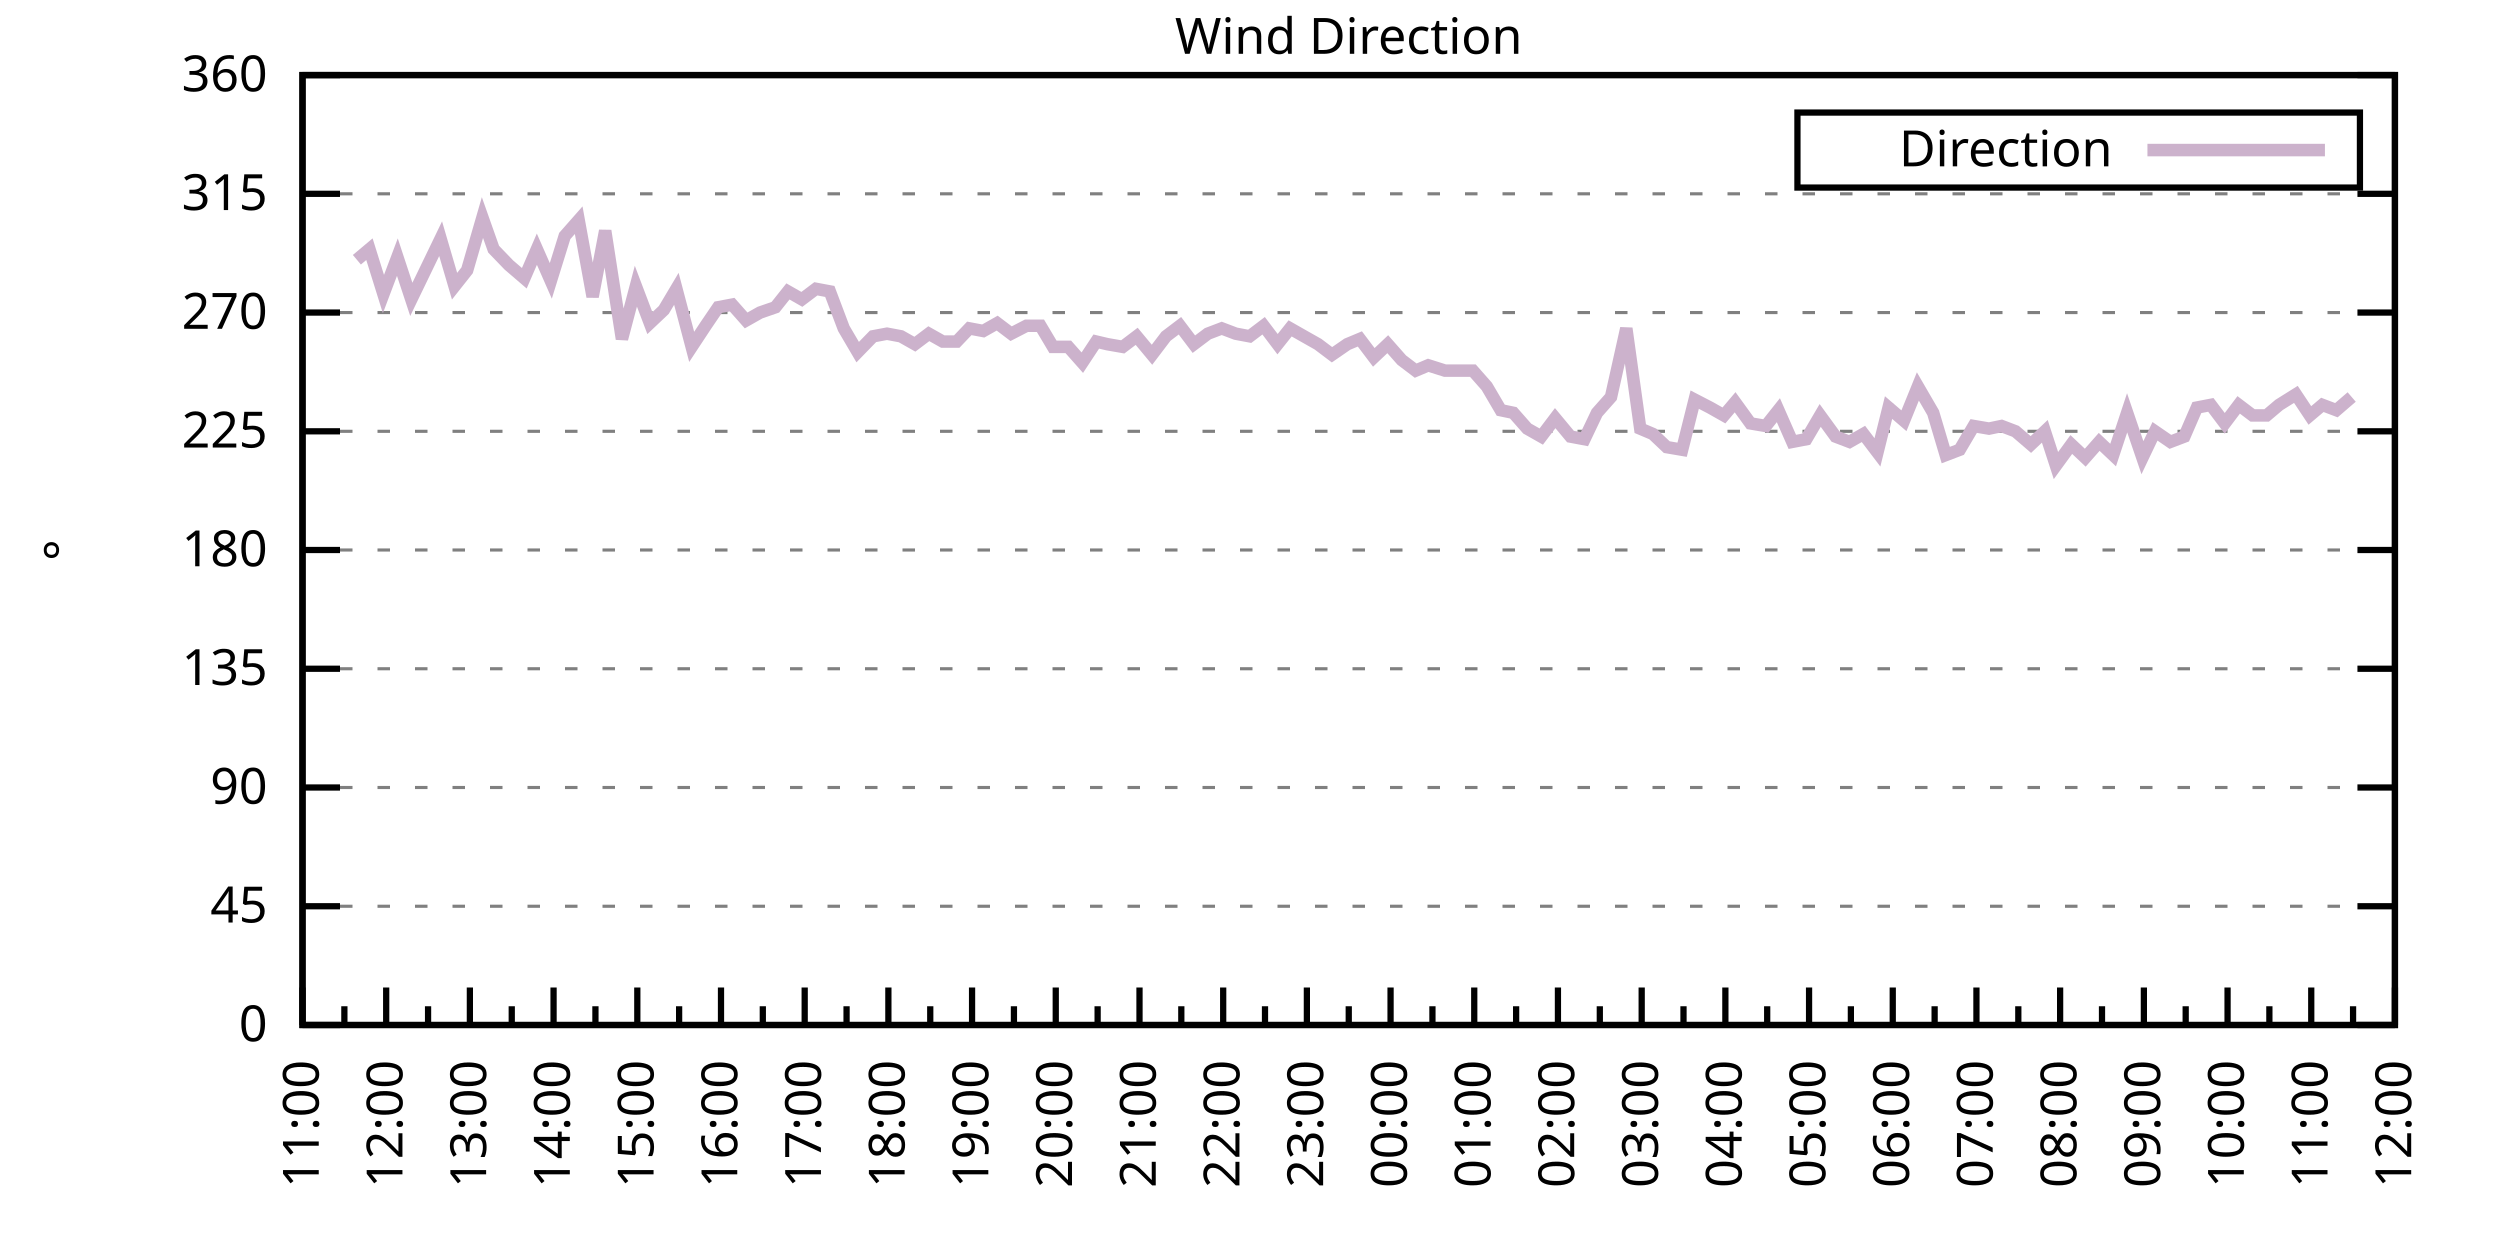
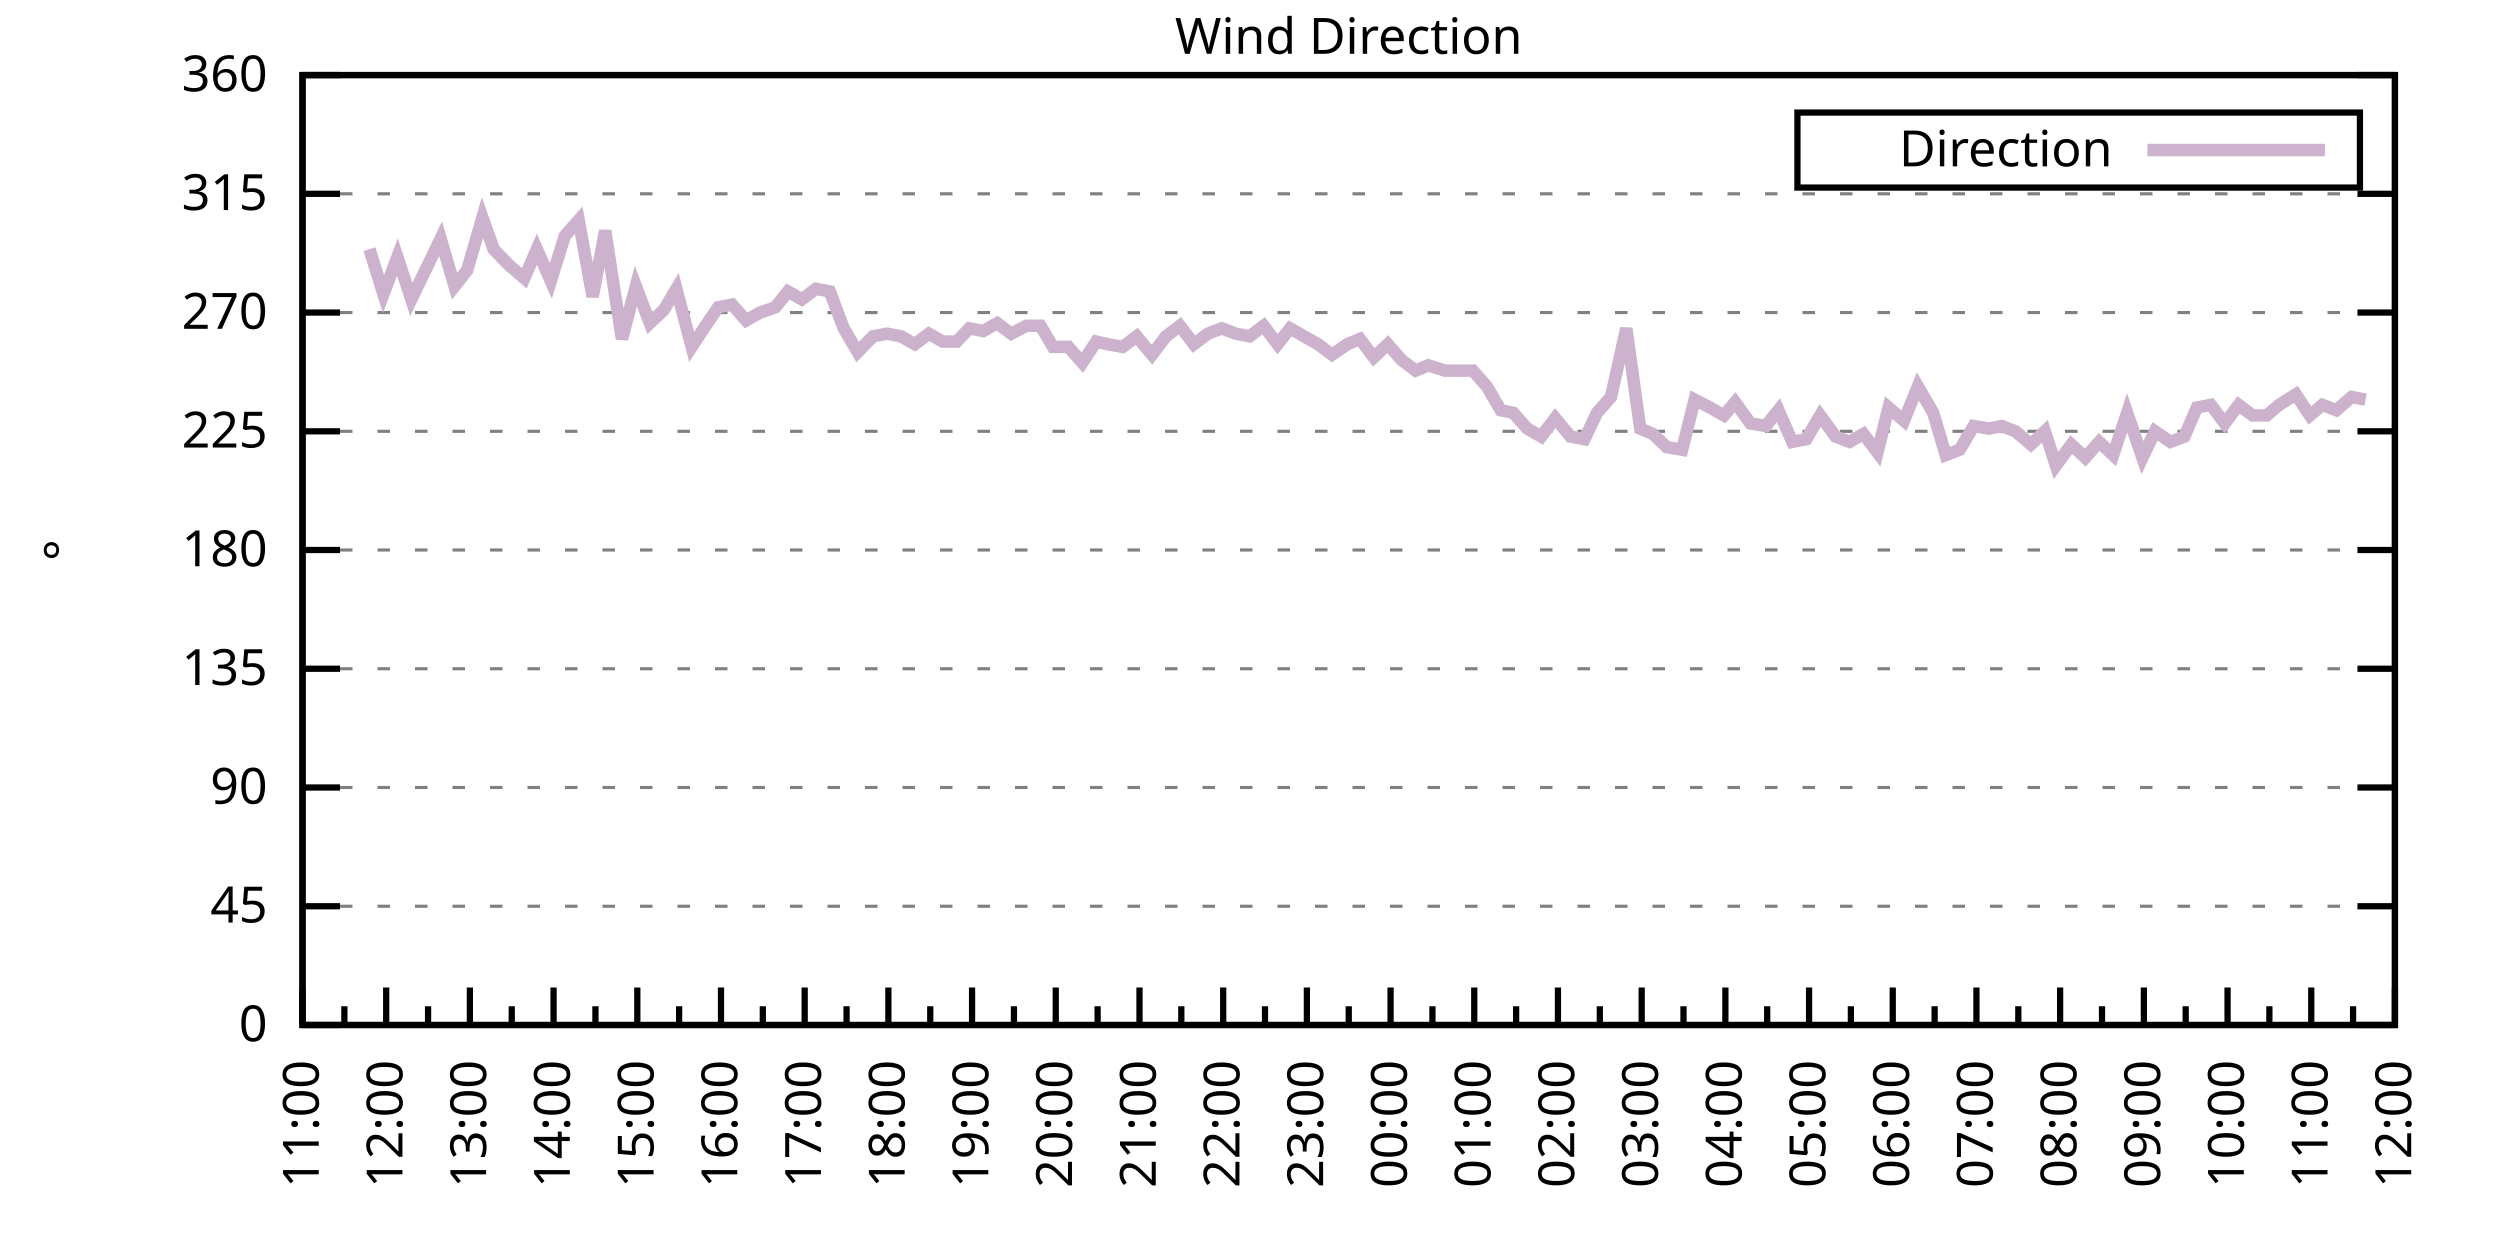
<svg xmlns="http://www.w3.org/2000/svg" xmlns:xlink="http://www.w3.org/1999/xlink" width="400" height="200" viewBox="0 0 400 200">
  <g id="gnuplot_canvas">
    <rect x="0" y="0" width="400" height="200" fill="none" />
    <defs>
      <circle id="gpDot" r="0.5" stroke-width="0.5" stroke="currentColor" />
      <path id="gpPt0" stroke-width="0.333" stroke="currentColor" d="M-1,0 h2 M0,-1 v2" />
      <path id="gpPt1" stroke-width="0.333" stroke="currentColor" d="M-1,-1 L1,1 M1,-1 L-1,1" />
      <path id="gpPt2" stroke-width="0.333" stroke="currentColor" d="M-1,0 L1,0 M0,-1 L0,1 M-1,-1 L1,1 M-1,1 L1,-1" />
      <rect id="gpPt3" stroke-width="0.333" stroke="currentColor" x="-1" y="-1" width="2" height="2" />
      <rect id="gpPt4" stroke-width="0.333" stroke="currentColor" fill="currentColor" x="-1" y="-1" width="2" height="2" />
      <circle id="gpPt5" stroke-width="0.333" stroke="currentColor" cx="0" cy="0" r="1" />
      <use xlink:href="#gpPt5" id="gpPt6" fill="currentColor" stroke="none" />
      <path id="gpPt7" stroke-width="0.333" stroke="currentColor" d="M0,-1.33 L-1.33,0.67 L1.33,0.67 z" />
      <use xlink:href="#gpPt7" id="gpPt8" fill="currentColor" stroke="none" />
      <use xlink:href="#gpPt7" id="gpPt9" stroke="currentColor" transform="rotate(180)" />
      <use xlink:href="#gpPt9" id="gpPt10" fill="currentColor" stroke="none" />
      <use xlink:href="#gpPt3" id="gpPt11" stroke="currentColor" transform="rotate(45)" />
      <use xlink:href="#gpPt11" id="gpPt12" fill="currentColor" stroke="none" />
      <path id="gpPt13" stroke-width="0.333" stroke="currentColor" d="M0,1.330 L1.265,0.411 L0.782,-1.067 L-0.782,-1.076 L-1.265,0.411 z" />
      <use xlink:href="#gpPt13" id="gpPt14" fill="currentColor" stroke="none" />
      <filter id="textbox" filterUnits="objectBoundingBox" x="0" y="0" height="1" width="1">
        <feFlood flood-color="white" flood-opacity="1" result="bgnd" />
        <feComposite in="SourceGraphic" in2="bgnd" operator="atop" />
      </filter>
      <filter id="greybox" filterUnits="objectBoundingBox" x="0" y="0" height="1" width="1">
        <feFlood flood-color="lightgrey" flood-opacity="1" result="grey" />
        <feComposite in="SourceGraphic" in2="grey" operator="atop" />
      </filter>
    </defs>
    <g fill="none" color="white" stroke="currentColor" stroke-width="1.00" stroke-linecap="butt" stroke-linejoin="miter">
</g>
    <g fill="none" color="black" stroke="currentColor" stroke-width="1.00" stroke-linecap="butt" stroke-linejoin="miter">
      <g stroke="none" shape-rendering="crispEdges">
        <polygon fill="rgb(255, 255, 255)" points="48.40,164.00 383.18,164.00 383.18,12.02 48.40,12.02 " />
      </g>
    </g>
    <g fill="none" color="black" stroke="currentColor" stroke-width="1.00" stroke-linecap="butt" stroke-linejoin="miter">
</g>
    <g fill="none" color="black" stroke="black" stroke-width="0.50" stroke-linecap="butt" stroke-linejoin="miter">
</g>
    <g fill="none" color="gray" stroke="currentColor" stroke-width="0.50" stroke-linecap="butt" stroke-linejoin="miter">
      <path stroke="gray" stroke-dasharray="2,4" class="gridline" d="M48.40,164.00 L383.19,164.00  " />
    </g>
    <g fill="none" color="gray" stroke="gray" stroke-width="1.00" stroke-linecap="butt" stroke-linejoin="miter">
</g>
    <g fill="none" color="black" stroke="currentColor" stroke-width="1.00" stroke-linecap="butt" stroke-linejoin="miter">
      <path stroke="black" d="M48.40,164.00 L54.40,164.00 M383.19,164.00 L377.19,164.00  " />
      <g transform="translate(42.80,166.60)" stroke="none" fill="black" font-family="Sans" font-size="8.00" text-anchor="end">
        <text>
          <tspan font-family="Sans"> 0</tspan>
        </text>
      </g>
    </g>
    <g fill="none" color="black" stroke="currentColor" stroke-width="1.00" stroke-linecap="butt" stroke-linejoin="miter">
</g>
    <g fill="none" color="black" stroke="black" stroke-width="0.50" stroke-linecap="butt" stroke-linejoin="miter">
</g>
    <g fill="none" color="gray" stroke="currentColor" stroke-width="0.50" stroke-linecap="butt" stroke-linejoin="miter">
      <path stroke="gray" stroke-dasharray="2,4" class="gridline" d="M48.40,145.00 L383.19,145.00  " />
    </g>
    <g fill="none" color="gray" stroke="gray" stroke-width="1.00" stroke-linecap="butt" stroke-linejoin="miter">
</g>
    <g fill="none" color="black" stroke="currentColor" stroke-width="1.00" stroke-linecap="butt" stroke-linejoin="miter">
      <path stroke="black" d="M48.40,145.00 L54.40,145.00 M383.19,145.00 L377.19,145.00  " />
      <g transform="translate(42.80,147.60)" stroke="none" fill="black" font-family="Sans" font-size="8.00" text-anchor="end">
        <text>
          <tspan font-family="Sans"> 45</tspan>
        </text>
      </g>
    </g>
    <g fill="none" color="black" stroke="currentColor" stroke-width="1.00" stroke-linecap="butt" stroke-linejoin="miter">
</g>
    <g fill="none" color="black" stroke="black" stroke-width="0.50" stroke-linecap="butt" stroke-linejoin="miter">
</g>
    <g fill="none" color="gray" stroke="currentColor" stroke-width="0.50" stroke-linecap="butt" stroke-linejoin="miter">
      <path stroke="gray" stroke-dasharray="2,4" class="gridline" d="M48.40,126.00 L383.19,126.00  " />
    </g>
    <g fill="none" color="gray" stroke="gray" stroke-width="1.00" stroke-linecap="butt" stroke-linejoin="miter">
</g>
    <g fill="none" color="black" stroke="currentColor" stroke-width="1.00" stroke-linecap="butt" stroke-linejoin="miter">
      <path stroke="black" d="M48.40,126.00 L54.40,126.00 M383.19,126.00 L377.19,126.00  " />
      <g transform="translate(42.80,128.60)" stroke="none" fill="black" font-family="Sans" font-size="8.00" text-anchor="end">
        <text>
          <tspan font-family="Sans"> 90</tspan>
        </text>
      </g>
    </g>
    <g fill="none" color="black" stroke="currentColor" stroke-width="1.00" stroke-linecap="butt" stroke-linejoin="miter">
</g>
    <g fill="none" color="black" stroke="black" stroke-width="0.50" stroke-linecap="butt" stroke-linejoin="miter">
</g>
    <g fill="none" color="gray" stroke="currentColor" stroke-width="0.50" stroke-linecap="butt" stroke-linejoin="miter">
      <path stroke="gray" stroke-dasharray="2,4" class="gridline" d="M48.40,107.00 L383.19,107.00  " />
    </g>
    <g fill="none" color="gray" stroke="gray" stroke-width="1.00" stroke-linecap="butt" stroke-linejoin="miter">
</g>
    <g fill="none" color="black" stroke="currentColor" stroke-width="1.00" stroke-linecap="butt" stroke-linejoin="miter">
      <path stroke="black" d="M48.40,107.00 L54.40,107.00 M383.19,107.00 L377.19,107.00  " />
      <g transform="translate(42.80,109.60)" stroke="none" fill="black" font-family="Sans" font-size="8.00" text-anchor="end">
        <text>
          <tspan font-family="Sans"> 135</tspan>
        </text>
      </g>
    </g>
    <g fill="none" color="black" stroke="currentColor" stroke-width="1.00" stroke-linecap="butt" stroke-linejoin="miter">
</g>
    <g fill="none" color="black" stroke="black" stroke-width="0.50" stroke-linecap="butt" stroke-linejoin="miter">
</g>
    <g fill="none" color="gray" stroke="currentColor" stroke-width="0.50" stroke-linecap="butt" stroke-linejoin="miter">
      <path stroke="gray" stroke-dasharray="2,4" class="gridline" d="M48.40,88.00 L383.19,88.00  " />
    </g>
    <g fill="none" color="gray" stroke="gray" stroke-width="1.00" stroke-linecap="butt" stroke-linejoin="miter">
</g>
    <g fill="none" color="black" stroke="currentColor" stroke-width="1.00" stroke-linecap="butt" stroke-linejoin="miter">
      <path stroke="black" d="M48.40,88.00 L54.40,88.00 M383.19,88.00 L377.19,88.00  " />
      <g transform="translate(42.80,90.60)" stroke="none" fill="black" font-family="Sans" font-size="8.00" text-anchor="end">
        <text>
          <tspan font-family="Sans"> 180</tspan>
        </text>
      </g>
    </g>
    <g fill="none" color="black" stroke="currentColor" stroke-width="1.00" stroke-linecap="butt" stroke-linejoin="miter">
</g>
    <g fill="none" color="black" stroke="black" stroke-width="0.50" stroke-linecap="butt" stroke-linejoin="miter">
</g>
    <g fill="none" color="gray" stroke="currentColor" stroke-width="0.50" stroke-linecap="butt" stroke-linejoin="miter">
      <path stroke="gray" stroke-dasharray="2,4" class="gridline" d="M48.40,69.01 L383.19,69.01  " />
    </g>
    <g fill="none" color="gray" stroke="gray" stroke-width="1.00" stroke-linecap="butt" stroke-linejoin="miter">
</g>
    <g fill="none" color="black" stroke="currentColor" stroke-width="1.00" stroke-linecap="butt" stroke-linejoin="miter">
      <path stroke="black" d="M48.40,69.01 L54.40,69.01 M383.19,69.01 L377.19,69.01  " />
      <g transform="translate(42.80,71.61)" stroke="none" fill="black" font-family="Sans" font-size="8.00" text-anchor="end">
        <text>
          <tspan font-family="Sans"> 225</tspan>
        </text>
      </g>
    </g>
    <g fill="none" color="black" stroke="currentColor" stroke-width="1.00" stroke-linecap="butt" stroke-linejoin="miter">
</g>
    <g fill="none" color="black" stroke="black" stroke-width="0.50" stroke-linecap="butt" stroke-linejoin="miter">
</g>
    <g fill="none" color="gray" stroke="currentColor" stroke-width="0.50" stroke-linecap="butt" stroke-linejoin="miter">
      <path stroke="gray" stroke-dasharray="2,4" class="gridline" d="M48.40,50.01 L383.19,50.01  " />
    </g>
    <g fill="none" color="gray" stroke="gray" stroke-width="1.00" stroke-linecap="butt" stroke-linejoin="miter">
</g>
    <g fill="none" color="black" stroke="currentColor" stroke-width="1.00" stroke-linecap="butt" stroke-linejoin="miter">
      <path stroke="black" d="M48.40,50.01 L54.40,50.01 M383.19,50.01 L377.19,50.01  " />
      <g transform="translate(42.80,52.61)" stroke="none" fill="black" font-family="Sans" font-size="8.00" text-anchor="end">
        <text>
          <tspan font-family="Sans"> 270</tspan>
        </text>
      </g>
    </g>
    <g fill="none" color="black" stroke="currentColor" stroke-width="1.00" stroke-linecap="butt" stroke-linejoin="miter">
</g>
    <g fill="none" color="black" stroke="black" stroke-width="0.50" stroke-linecap="butt" stroke-linejoin="miter">
</g>
    <g fill="none" color="gray" stroke="currentColor" stroke-width="0.50" stroke-linecap="butt" stroke-linejoin="miter">
      <path stroke="gray" stroke-dasharray="2,4" class="gridline" d="M48.40,31.01 L383.19,31.01  " />
    </g>
    <g fill="none" color="gray" stroke="gray" stroke-width="1.00" stroke-linecap="butt" stroke-linejoin="miter">
</g>
    <g fill="none" color="black" stroke="currentColor" stroke-width="1.00" stroke-linecap="butt" stroke-linejoin="miter">
      <path stroke="black" d="M48.40,31.01 L54.40,31.01 M383.19,31.01 L377.19,31.01  " />
      <g transform="translate(42.80,33.61)" stroke="none" fill="black" font-family="Sans" font-size="8.00" text-anchor="end">
        <text>
          <tspan font-family="Sans"> 315</tspan>
        </text>
      </g>
    </g>
    <g fill="none" color="black" stroke="currentColor" stroke-width="1.00" stroke-linecap="butt" stroke-linejoin="miter">
</g>
    <g fill="none" color="black" stroke="black" stroke-width="0.50" stroke-linecap="butt" stroke-linejoin="miter">
</g>
    <g fill="none" color="gray" stroke="currentColor" stroke-width="0.50" stroke-linecap="butt" stroke-linejoin="miter">
      <path stroke="gray" stroke-dasharray="2,4" class="gridline" d="M48.40,12.01 L383.19,12.01  " />
    </g>
    <g fill="none" color="gray" stroke="gray" stroke-width="1.00" stroke-linecap="butt" stroke-linejoin="miter">
</g>
    <g fill="none" color="black" stroke="currentColor" stroke-width="1.00" stroke-linecap="butt" stroke-linejoin="miter">
      <path stroke="black" d="M48.40,12.01 L54.40,12.01 M383.19,12.01 L377.19,12.01  " />
      <g transform="translate(42.80,14.61)" stroke="none" fill="black" font-family="Sans" font-size="8.00" text-anchor="end">
        <text>
          <tspan font-family="Sans"> 360</tspan>
        </text>
      </g>
    </g>
    <g fill="none" color="black" stroke="currentColor" stroke-width="1.00" stroke-linecap="butt" stroke-linejoin="miter">
      <path stroke="black" d="M48.40,164.00 L48.40,158.00  " />
      <g transform="translate(51.00,169.60) rotate(270)" stroke="none" fill="black" font-family="Sans" font-size="8.00" text-anchor="end">
        <text>
          <tspan font-family="Sans">11:00</tspan>
        </text>
      </g>
    </g>
    <g fill="none" color="black" stroke="currentColor" stroke-width="1.00" stroke-linecap="butt" stroke-linejoin="miter">
      <path stroke="black" d="M55.10,164.00 L55.10,161.00 M61.79,164.00 L61.79,158.00  " />
      <g transform="translate(64.39,169.60) rotate(270)" stroke="none" fill="black" font-family="Sans" font-size="8.00" text-anchor="end">
        <text>
          <tspan font-family="Sans">12:00</tspan>
        </text>
      </g>
    </g>
    <g fill="none" color="black" stroke="currentColor" stroke-width="1.00" stroke-linecap="butt" stroke-linejoin="miter">
      <path stroke="black" d="M68.49,164.00 L68.49,161.00 M75.18,164.00 L75.18,158.00  " />
      <g transform="translate(77.78,169.60) rotate(270)" stroke="none" fill="black" font-family="Sans" font-size="8.00" text-anchor="end">
        <text>
          <tspan font-family="Sans">13:00</tspan>
        </text>
      </g>
    </g>
    <g fill="none" color="black" stroke="currentColor" stroke-width="1.00" stroke-linecap="butt" stroke-linejoin="miter">
      <path stroke="black" d="M81.88,164.00 L81.88,161.00 M88.57,164.00 L88.57,158.00  " />
      <g transform="translate(91.17,169.60) rotate(270)" stroke="none" fill="black" font-family="Sans" font-size="8.00" text-anchor="end">
        <text>
          <tspan font-family="Sans">14:00</tspan>
        </text>
      </g>
    </g>
    <g fill="none" color="black" stroke="currentColor" stroke-width="1.00" stroke-linecap="butt" stroke-linejoin="miter">
      <path stroke="black" d="M95.27,164.00 L95.27,161.00 M101.97,164.00 L101.97,158.00  " />
      <g transform="translate(104.57,169.60) rotate(270)" stroke="none" fill="black" font-family="Sans" font-size="8.00" text-anchor="end">
        <text>
          <tspan font-family="Sans">15:00</tspan>
        </text>
      </g>
    </g>
    <g fill="none" color="black" stroke="currentColor" stroke-width="1.00" stroke-linecap="butt" stroke-linejoin="miter">
      <path stroke="black" d="M108.66,164.00 L108.66,161.00 M115.36,164.00 L115.36,158.00  " />
      <g transform="translate(117.96,169.60) rotate(270)" stroke="none" fill="black" font-family="Sans" font-size="8.00" text-anchor="end">
        <text>
          <tspan font-family="Sans">16:00</tspan>
        </text>
      </g>
    </g>
    <g fill="none" color="black" stroke="currentColor" stroke-width="1.00" stroke-linecap="butt" stroke-linejoin="miter">
      <path stroke="black" d="M122.05,164.00 L122.05,161.00 M128.75,164.00 L128.75,158.00  " />
      <g transform="translate(131.35,169.60) rotate(270)" stroke="none" fill="black" font-family="Sans" font-size="8.00" text-anchor="end">
        <text>
          <tspan font-family="Sans">17:00</tspan>
        </text>
      </g>
    </g>
    <g fill="none" color="black" stroke="currentColor" stroke-width="1.00" stroke-linecap="butt" stroke-linejoin="miter">
      <path stroke="black" d="M135.45,164.00 L135.45,161.00 M142.14,164.00 L142.14,158.00  " />
      <g transform="translate(144.74,169.60) rotate(270)" stroke="none" fill="black" font-family="Sans" font-size="8.00" text-anchor="end">
        <text>
          <tspan font-family="Sans">18:00</tspan>
        </text>
      </g>
    </g>
    <g fill="none" color="black" stroke="currentColor" stroke-width="1.00" stroke-linecap="butt" stroke-linejoin="miter">
      <path stroke="black" d="M148.84,164.00 L148.84,161.00 M155.53,164.00 L155.53,158.00  " />
      <g transform="translate(158.13,169.60) rotate(270)" stroke="none" fill="black" font-family="Sans" font-size="8.00" text-anchor="end">
        <text>
          <tspan font-family="Sans">19:00</tspan>
        </text>
      </g>
    </g>
    <g fill="none" color="black" stroke="currentColor" stroke-width="1.00" stroke-linecap="butt" stroke-linejoin="miter">
      <path stroke="black" d="M162.23,164.00 L162.23,161.00 M168.92,164.00 L168.92,158.00  " />
      <g transform="translate(171.52,169.60) rotate(270)" stroke="none" fill="black" font-family="Sans" font-size="8.00" text-anchor="end">
        <text>
          <tspan font-family="Sans">20:00</tspan>
        </text>
      </g>
    </g>
    <g fill="none" color="black" stroke="currentColor" stroke-width="1.00" stroke-linecap="butt" stroke-linejoin="miter">
      <path stroke="black" d="M175.62,164.00 L175.62,161.00 M182.32,164.00 L182.32,158.00  " />
      <g transform="translate(184.92,169.60) rotate(270)" stroke="none" fill="black" font-family="Sans" font-size="8.00" text-anchor="end">
        <text>
          <tspan font-family="Sans">21:00</tspan>
        </text>
      </g>
    </g>
    <g fill="none" color="black" stroke="currentColor" stroke-width="1.00" stroke-linecap="butt" stroke-linejoin="miter">
      <path stroke="black" d="M189.01,164.00 L189.01,161.00 M195.71,164.00 L195.71,158.00  " />
      <g transform="translate(198.31,169.60) rotate(270)" stroke="none" fill="black" font-family="Sans" font-size="8.00" text-anchor="end">
        <text>
          <tspan font-family="Sans">22:00</tspan>
        </text>
      </g>
    </g>
    <g fill="none" color="black" stroke="currentColor" stroke-width="1.00" stroke-linecap="butt" stroke-linejoin="miter">
      <path stroke="black" d="M202.40,164.00 L202.40,161.00 M209.10,164.00 L209.10,158.00  " />
      <g transform="translate(211.70,169.60) rotate(270)" stroke="none" fill="black" font-family="Sans" font-size="8.00" text-anchor="end">
        <text>
          <tspan font-family="Sans">23:00</tspan>
        </text>
      </g>
    </g>
    <g fill="none" color="black" stroke="currentColor" stroke-width="1.00" stroke-linecap="butt" stroke-linejoin="miter">
      <path stroke="black" d="M215.80,164.00 L215.80,161.00 M222.49,164.00 L222.49,158.00  " />
      <g transform="translate(225.09,169.60) rotate(270)" stroke="none" fill="black" font-family="Sans" font-size="8.00" text-anchor="end">
        <text>
          <tspan font-family="Sans">00:00</tspan>
        </text>
      </g>
    </g>
    <g fill="none" color="black" stroke="currentColor" stroke-width="1.00" stroke-linecap="butt" stroke-linejoin="miter">
      <path stroke="black" d="M229.19,164.00 L229.19,161.00 M235.88,164.00 L235.88,158.00  " />
      <g transform="translate(238.48,169.60) rotate(270)" stroke="none" fill="black" font-family="Sans" font-size="8.00" text-anchor="end">
        <text>
          <tspan font-family="Sans">01:00</tspan>
        </text>
      </g>
    </g>
    <g fill="none" color="black" stroke="currentColor" stroke-width="1.00" stroke-linecap="butt" stroke-linejoin="miter">
      <path stroke="black" d="M242.58,164.00 L242.58,161.00 M249.27,164.00 L249.27,158.00  " />
      <g transform="translate(251.87,169.60) rotate(270)" stroke="none" fill="black" font-family="Sans" font-size="8.00" text-anchor="end">
        <text>
          <tspan font-family="Sans">02:00</tspan>
        </text>
      </g>
    </g>
    <g fill="none" color="black" stroke="currentColor" stroke-width="1.00" stroke-linecap="butt" stroke-linejoin="miter">
      <path stroke="black" d="M255.97,164.00 L255.97,161.00 M262.67,164.00 L262.67,158.00  " />
      <g transform="translate(265.27,169.60) rotate(270)" stroke="none" fill="black" font-family="Sans" font-size="8.00" text-anchor="end">
        <text>
          <tspan font-family="Sans">03:00</tspan>
        </text>
      </g>
    </g>
    <g fill="none" color="black" stroke="currentColor" stroke-width="1.00" stroke-linecap="butt" stroke-linejoin="miter">
      <path stroke="black" d="M269.36,164.00 L269.36,161.00 M276.06,164.00 L276.06,158.00  " />
      <g transform="translate(278.66,169.60) rotate(270)" stroke="none" fill="black" font-family="Sans" font-size="8.00" text-anchor="end">
        <text>
          <tspan font-family="Sans">04:00</tspan>
        </text>
      </g>
    </g>
    <g fill="none" color="black" stroke="currentColor" stroke-width="1.00" stroke-linecap="butt" stroke-linejoin="miter">
      <path stroke="black" d="M282.75,164.00 L282.75,161.00 M289.45,164.00 L289.45,158.00  " />
      <g transform="translate(292.05,169.60) rotate(270)" stroke="none" fill="black" font-family="Sans" font-size="8.00" text-anchor="end">
        <text>
          <tspan font-family="Sans">05:00</tspan>
        </text>
      </g>
    </g>
    <g fill="none" color="black" stroke="currentColor" stroke-width="1.00" stroke-linecap="butt" stroke-linejoin="miter">
      <path stroke="black" d="M296.14,164.00 L296.14,161.00 M302.84,164.00 L302.84,158.00  " />
      <g transform="translate(305.44,169.60) rotate(270)" stroke="none" fill="black" font-family="Sans" font-size="8.00" text-anchor="end">
        <text>
          <tspan font-family="Sans">06:00</tspan>
        </text>
      </g>
    </g>
    <g fill="none" color="black" stroke="currentColor" stroke-width="1.00" stroke-linecap="butt" stroke-linejoin="miter">
      <path stroke="black" d="M309.54,164.00 L309.54,161.00 M316.23,164.00 L316.23,158.00  " />
      <g transform="translate(318.83,169.60) rotate(270)" stroke="none" fill="black" font-family="Sans" font-size="8.00" text-anchor="end">
        <text>
          <tspan font-family="Sans">07:00</tspan>
        </text>
      </g>
    </g>
    <g fill="none" color="black" stroke="currentColor" stroke-width="1.00" stroke-linecap="butt" stroke-linejoin="miter">
      <path stroke="black" d="M322.93,164.00 L322.93,161.00 M329.62,164.00 L329.62,158.00  " />
      <g transform="translate(332.22,169.60) rotate(270)" stroke="none" fill="black" font-family="Sans" font-size="8.00" text-anchor="end">
        <text>
          <tspan font-family="Sans">08:00</tspan>
        </text>
      </g>
    </g>
    <g fill="none" color="black" stroke="currentColor" stroke-width="1.00" stroke-linecap="butt" stroke-linejoin="miter">
      <path stroke="black" d="M336.32,164.00 L336.32,161.00 M343.02,164.00 L343.02,158.00  " />
      <g transform="translate(345.62,169.60) rotate(270)" stroke="none" fill="black" font-family="Sans" font-size="8.00" text-anchor="end">
        <text>
          <tspan font-family="Sans">09:00</tspan>
        </text>
      </g>
    </g>
    <g fill="none" color="black" stroke="currentColor" stroke-width="1.00" stroke-linecap="butt" stroke-linejoin="miter">
      <path stroke="black" d="M349.71,164.00 L349.71,161.00 M356.41,164.00 L356.41,158.00  " />
      <g transform="translate(359.01,169.60) rotate(270)" stroke="none" fill="black" font-family="Sans" font-size="8.00" text-anchor="end">
        <text>
          <tspan font-family="Sans">10:00</tspan>
        </text>
      </g>
    </g>
    <g fill="none" color="black" stroke="currentColor" stroke-width="1.00" stroke-linecap="butt" stroke-linejoin="miter">
      <path stroke="black" d="M363.10,164.00 L363.10,161.00 M369.80,164.00 L369.80,158.00  " />
      <g transform="translate(372.40,169.60) rotate(270)" stroke="none" fill="black" font-family="Sans" font-size="8.00" text-anchor="end">
        <text>
          <tspan font-family="Sans">11:00</tspan>
        </text>
      </g>
    </g>
    <g fill="none" color="black" stroke="currentColor" stroke-width="1.00" stroke-linecap="butt" stroke-linejoin="miter">
      <path stroke="black" d="M376.49,164.00 L376.49,161.00 M383.19,164.00 L383.19,158.00  " />
      <g transform="translate(385.79,169.60) rotate(270)" stroke="none" fill="black" font-family="Sans" font-size="8.00" text-anchor="end">
        <text>
          <tspan font-family="Sans">12:00</tspan>
        </text>
      </g>
    </g>
    <g fill="none" color="black" stroke="currentColor" stroke-width="1.00" stroke-linecap="butt" stroke-linejoin="miter">
</g>
    <g fill="none" color="black" stroke="currentColor" stroke-width="1.00" stroke-linecap="butt" stroke-linejoin="miter">
      <path stroke="black" d="M48.40,12.01 L48.40,164.00 L383.19,164.00 L383.19,12.01 L48.40,12.01 Z  " />
    </g>
    <g fill="none" color="black" stroke="currentColor" stroke-width="1.00" stroke-linecap="butt" stroke-linejoin="miter">
      <g transform="translate(12.80,88.01) rotate(270)" stroke="none" fill="black" font-family="Sans" font-size="8.00" text-anchor="middle">
        <text>
          <tspan font-family="Sans">°</tspan>
        </text>
      </g>
    </g>
    <g fill="none" color="black" stroke="currentColor" stroke-width="1.00" stroke-linecap="butt" stroke-linejoin="miter">
</g>
    <g fill="none" color="black" stroke="currentColor" stroke-width="1.00" stroke-linecap="butt" stroke-linejoin="miter">
      <path stroke="black" d="M287.59,30.01 L287.59,18.01 L377.59,18.01 L377.59,30.01 L287.59,30.01 Z  " />
    </g>
    <g id="Wind_direction_plot_1">
      <g fill="none" color="white" stroke="black" stroke-width="2.00" stroke-linecap="butt" stroke-linejoin="miter">
</g>
      <g fill="none" color="black" stroke="currentColor" stroke-width="2.00" stroke-linecap="butt" stroke-linejoin="miter">
        <g transform="translate(337.99,26.61)" stroke="none" fill="black" font-family="Sans" font-size="8.00" text-anchor="end">
          <text>
            <tspan font-family="Sans">Direction</tspan>
          </text>
        </g>
      </g>
      <g fill="none" color="black" stroke="currentColor" stroke-width="2.00" stroke-linecap="butt" stroke-linejoin="miter">
-         <path stroke="rgb(204, 178, 204)" d="M343.59,24.01 L371.99,24.01 M57.10,41.56 L59.11,39.87 L61.35,47.05 L63.58,41.14 L65.81,47.90 L68.26,42.83   L70.50,38.19 L72.73,45.79 L74.74,43.25 L77.19,34.81 L78.98,39.87 L81.43,42.41 L83.89,44.52 L85.90,39.87   L88.13,44.94 L90.36,37.76 L92.59,35.23 L94.82,47.47 L96.83,36.92 L99.51,54.23 L101.74,45.79 L103.98,51.70   L106.21,49.59 L108.22,46.21 L110.67,55.50 L112.90,52.12 L114.91,49.16 L117.14,48.74 L119.38,51.27 L121.61,50.01   L124.06,49.16 L126.07,46.63 L128.30,47.90 L130.54,46.21 L132.77,46.63 L135.00,52.54 L137.23,56.34 L139.69,53.81   L141.92,53.39 L144.15,53.81 L146.38,55.07 L148.61,53.39 L150.85,54.65 L153.08,54.65 L155.09,52.54 L157.32,52.96   L159.55,51.70 L161.78,53.39 L164.24,52.12 L166.47,52.12 L168.48,55.50 L170.93,55.50 L173.17,58.03 L175.40,54.65   L177.18,55.07 L179.64,55.50 L181.87,53.81 L184.32,56.76 L186.56,53.81 L188.79,52.12 L191.02,55.07 L193.25,53.39   L195.48,52.54 L197.72,53.39 L199.95,53.81 L202.18,52.12 L204.41,55.07 L206.42,52.54 L208.65,53.81 L210.88,55.07   L213.12,56.76 L215.57,55.07 L217.58,54.23 L219.81,57.18 L222.04,55.07 L224.28,57.61 L226.51,59.30 L228.52,58.45   L231.20,59.30 L233.43,59.30 L235.66,59.30 L237.89,61.83 L240.12,65.63 L242.13,66.05 L244.36,68.58 L246.60,69.85   L248.83,66.90 L251.28,69.85 L253.51,70.27 L255.52,66.05 L257.76,63.52 L260.21,52.54 L262.44,68.58 L264.45,69.43   L266.68,71.54 L269.14,71.96 L271.15,63.94 L273.60,65.21 L275.83,66.47 L277.62,64.36 L280.07,67.74 L282.53,68.16   L284.54,65.63 L286.77,70.70 L289.00,70.27 L291.23,66.47 L293.69,69.85 L295.92,70.70 L298.15,69.43 L300.39,72.38   L302.17,65.21 L304.63,67.32 L306.86,61.83 L309.31,66.05 L311.32,72.81 L313.55,71.96 L315.79,68.16 L318.24,68.58   L320.25,68.16 L322.48,69.01 L324.94,71.12 L327.17,69.01 L328.95,74.49 L331.41,71.12 L333.64,73.23 L335.87,70.70   L338.10,72.81 L340.34,66.05 L342.79,73.23 L344.80,69.01 L347.26,70.70 L349.49,69.85 L351.50,65.21 L353.73,64.78   L355.96,67.74 L358.19,64.78 L360.42,66.47 L362.66,66.47 L364.66,64.78 L367.34,63.10 L369.58,66.47 L371.58,64.78   L373.82,65.63 L376.27,63.52  " />
+         <path stroke="rgb(204, 178, 204)" d="M343.59,24.01 L371.99,24.01 M59.11,39.87 L61.35,47.05 L63.58,41.14 L65.81,47.90 L68.26,42.83 L70.50,38.19   L72.73,45.79 L74.74,43.25 L77.19,34.81 L78.98,39.87 L81.43,42.41 L83.89,44.52 L85.90,39.87 L88.13,44.94   L90.36,37.76 L92.59,35.23 L94.82,47.47 L96.83,36.92 L99.51,54.23 L101.74,45.79 L103.98,51.70 L106.21,49.59   L108.22,46.21 L110.67,55.50 L112.90,52.12 L114.91,49.16 L117.14,48.74 L119.38,51.27 L121.61,50.01 L124.06,49.16   L126.07,46.63 L128.30,47.90 L130.54,46.21 L132.77,46.63 L135.00,52.54 L137.23,56.34 L139.69,53.81 L141.92,53.39   L144.15,53.81 L146.38,55.07 L148.61,53.39 L150.85,54.65 L153.08,54.65 L155.09,52.54 L157.32,52.96 L159.55,51.70   L161.78,53.39 L164.24,52.12 L166.47,52.12 L168.48,55.50 L170.93,55.50 L173.17,58.03 L175.40,54.65 L177.18,55.07   L179.64,55.50 L181.87,53.81 L184.32,56.76 L186.56,53.81 L188.79,52.12 L191.02,55.07 L193.25,53.39 L195.48,52.54   L197.72,53.39 L199.95,53.81 L202.18,52.12 L204.41,55.07 L206.42,52.54 L208.65,53.81 L210.88,55.07 L213.12,56.76   L215.57,55.07 L217.58,54.23 L219.81,57.18 L222.04,55.07 L224.28,57.61 L226.51,59.30 L228.52,58.45 L231.20,59.30   L233.43,59.30 L235.66,59.30 L237.89,61.83 L240.12,65.63 L242.13,66.05 L244.36,68.58 L246.60,69.85 L248.83,66.90   L251.28,69.85 L253.51,70.27 L255.52,66.05 L257.76,63.52 L260.21,52.54 L262.44,68.58 L264.45,69.43 L266.68,71.54   L269.14,71.96 L271.15,63.94 L273.60,65.21 L275.83,66.47 L277.62,64.36 L280.07,67.74 L282.53,68.16 L284.54,65.63   L286.77,70.70 L289.00,70.27 L291.23,66.47 L293.69,69.85 L295.92,70.70 L298.15,69.43 L300.39,72.38 L302.17,65.21   L304.63,67.32 L306.86,61.83 L309.31,66.05 L311.32,72.81 L313.55,71.96 L315.79,68.16 L318.24,68.58 L320.25,68.16   L322.48,69.01 L324.94,71.12 L327.17,69.01 L328.95,74.49 L331.41,71.12 L333.64,73.23 L335.87,70.70 L338.10,72.81   L340.34,66.05 L342.79,73.23 L344.80,69.01 L347.26,70.70 L349.49,69.85 L351.50,65.21 L353.73,64.78 L355.96,67.74   L358.19,64.78 L360.42,66.47 L362.66,66.47 L364.66,64.78 L367.34,63.10 L369.58,66.47 L371.58,64.78 L373.82,65.63   L376.27,63.52 L378.50,63.94  " />
      </g>
    </g>
    <g fill="none" color="black" stroke="currentColor" stroke-width="2.00" stroke-linecap="butt" stroke-linejoin="miter">
</g>
    <g fill="none" color="black" stroke="black" stroke-width="1.00" stroke-linecap="butt" stroke-linejoin="miter">
</g>
    <g fill="none" color="black" stroke="currentColor" stroke-width="1.00" stroke-linecap="butt" stroke-linejoin="miter">
      <path stroke="black" d="M48.40,12.01 L48.40,164.00 L383.19,164.00 L383.19,12.01 L48.40,12.01 Z  " />
    </g>
    <g fill="none" color="black" stroke="currentColor" stroke-width="1.00" stroke-linecap="butt" stroke-linejoin="miter">
      <g transform="translate(215.79,8.61)" stroke="none" fill="black" font-family="Sans" font-size="8.00" text-anchor="middle">
        <text>
          <tspan font-family="Sans">Wind Direction</tspan>
        </text>
      </g>
    </g>
    <g fill="none" color="black" stroke="currentColor" stroke-width="1.00" stroke-linecap="butt" stroke-linejoin="miter">
</g>
  </g>
</svg>
